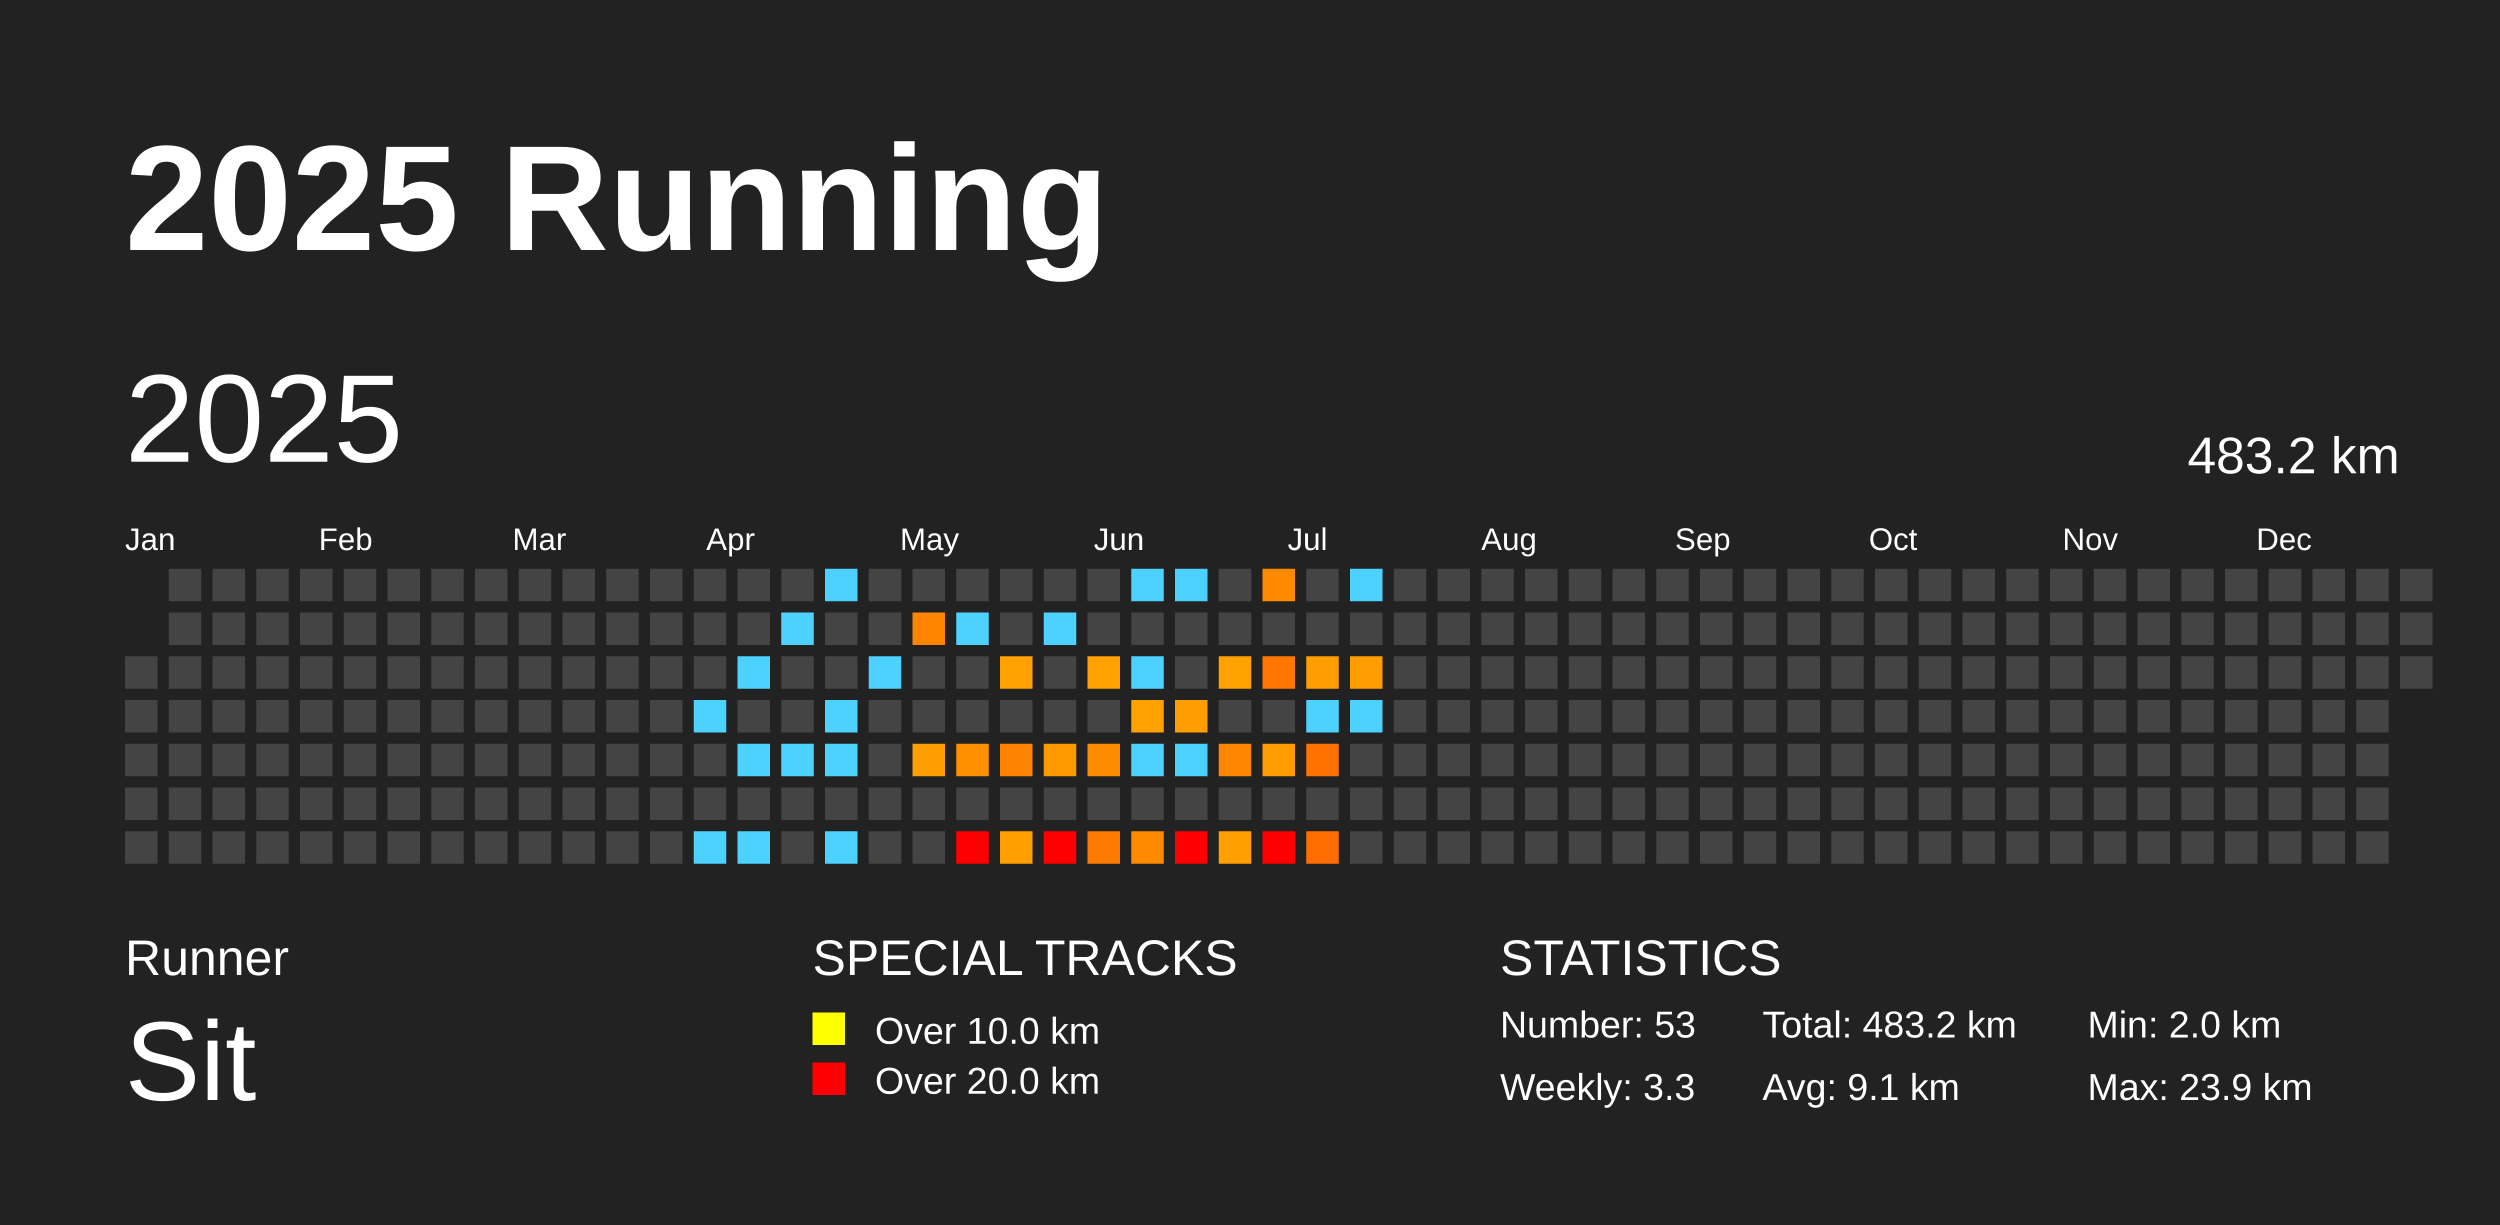
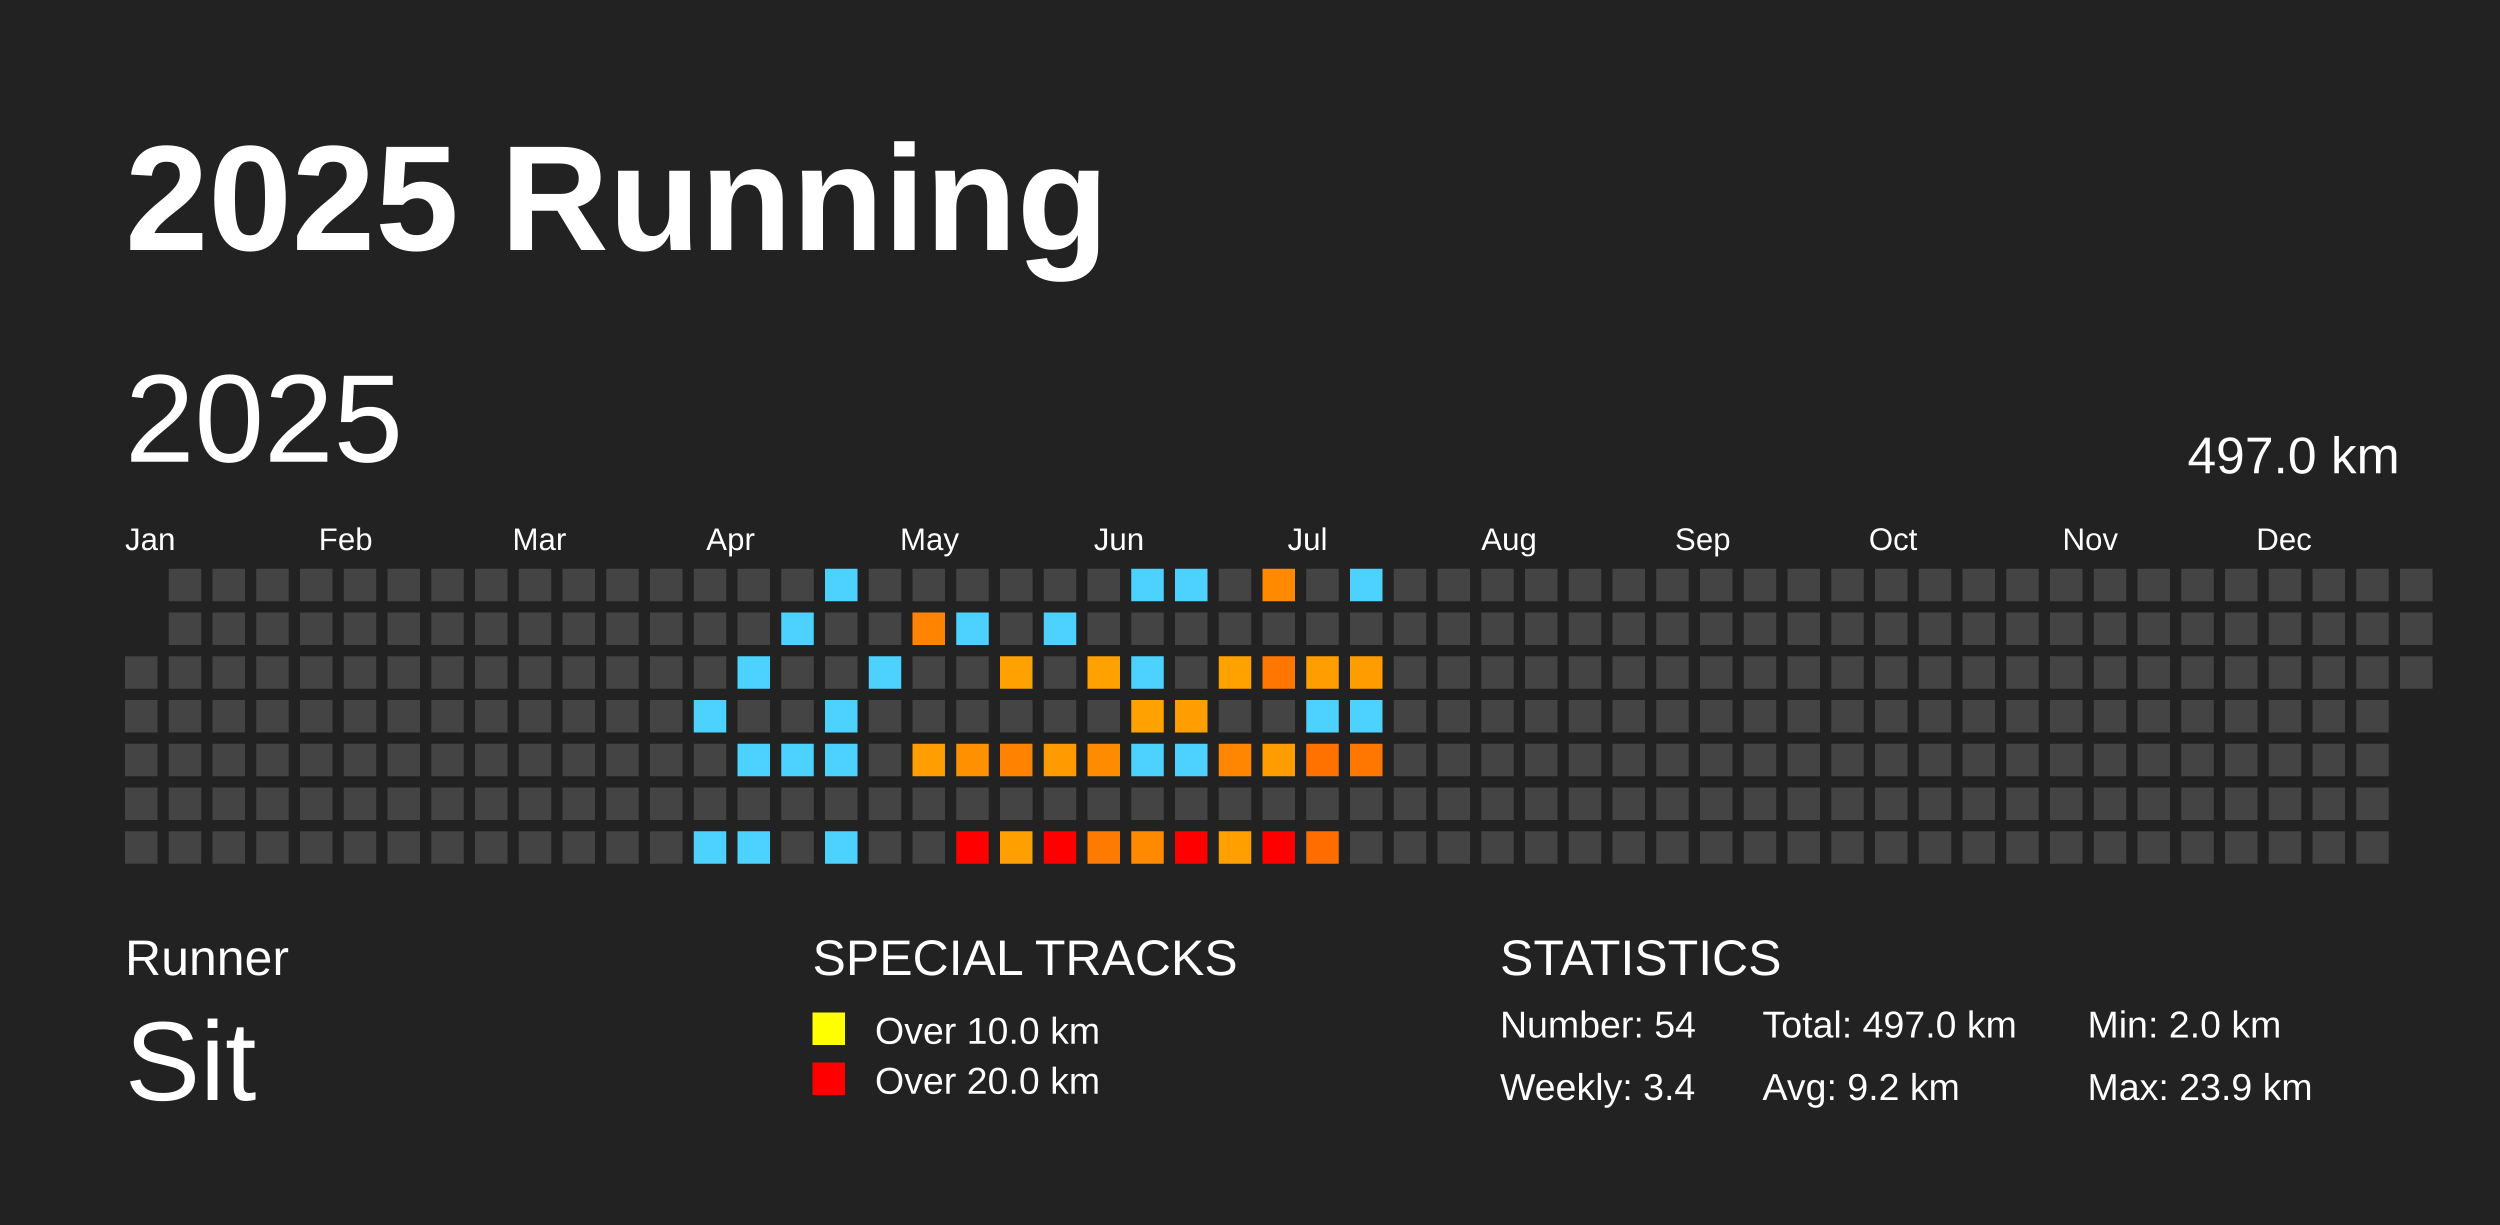
<svg xmlns="http://www.w3.org/2000/svg" baseProfile="full" height="98mm" version="1.1" viewBox="0,0,200,98" width="200mm">
  <defs />
  <rect fill="#222222" height="98" width="200" x="0" y="0" />
  <text fill="#FFFFFF" style="font-size:12px; font-family:Arial; font-weight:bold;" x="10" y="20">2025 Running</text>
  <text fill="#FFFFFF" style="font-size:4px; font-family:Arial" x="10" y="78">Runner</text>
  <text fill="#FFFFFF" style="font-size:9px; font-family:Arial" x="10" y="88">Sit</text>
  <text fill="#FFFFFF" style="font-size:4px; font-family:Arial" x="65" y="78">SPECIAL TRACKS</text>
  <rect fill="yellow" height="2.6" width="2.6" x="65" y="81" />
  <text fill="#FFFFFF" style="font-size:3px; font-family:Arial" x="70" y="83.5">Over 10.0 km</text>
  <rect fill="red" height="2.6" width="2.6" x="65" y="85" />
  <text fill="#FFFFFF" style="font-size:3px; font-family:Arial" x="70" y="87.5">Over 20.0 km</text>
  <text fill="#FFFFFF" style="font-size:4px; font-family:Arial" x="120" y="78">STATISTICS</text>
-   <text fill="#FFFFFF" style="font-size:3px; font-family:Arial" x="120" y="83">Number: 53</text>
-   <text fill="#FFFFFF" style="font-size:3px; font-family:Arial" x="120" y="88">Weekly: 3.3</text>
-   <text fill="#FFFFFF" style="font-size:3px; font-family:Arial" x="141" y="83">Total: 483.2 km</text>
-   <text fill="#FFFFFF" style="font-size:3px; font-family:Arial" x="141" y="88">Avg: 9.1 km</text>
+   <text fill="#FFFFFF" style="font-size:3px; font-family:Arial" x="120" y="83">Number: 54</text>
+   <text fill="#FFFFFF" style="font-size:3px; font-family:Arial" x="120" y="88">Weekly: 3.4</text>
+   <text fill="#FFFFFF" style="font-size:3px; font-family:Arial" x="141" y="83">Total: 497.0 km</text>
+   <text fill="#FFFFFF" style="font-size:3px; font-family:Arial" x="141" y="88">Avg: 9.2 km</text>
  <text fill="#FFFFFF" style="font-size:3px; font-family:Arial" x="167" y="83">Min: 2.0 km</text>
  <text fill="#FFFFFF" style="font-size:3px; font-family:Arial" x="167" y="88">Max: 23.9 km</text>
  <text dominant-baseline="hanging" fill="#FFFFFF" style="font-size:10.0px; font-family:Arial;" x="10" y="30">2025</text>
-   <text dominant-baseline="hanging" fill="#FFFFFF" style="font-size:4.125px; font-family:Arial;" x="175" y="35">483.2 km</text>
+   <text dominant-baseline="hanging" fill="#FFFFFF" style="font-size:4.125px; font-family:Arial;" x="175" y="35">497.0 km</text>
  <text fill="#FFFFFF" style="font-size:2.5px; font-family:Arial" x="10.0" y="44">Jan</text>
  <text fill="#FFFFFF" style="font-size:2.5px; font-family:Arial" x="25.5" y="44">Feb</text>
  <text fill="#FFFFFF" style="font-size:2.5px; font-family:Arial" x="41.0" y="44">Mar</text>
  <text fill="#FFFFFF" style="font-size:2.5px; font-family:Arial" x="56.5" y="44">Apr</text>
  <text fill="#FFFFFF" style="font-size:2.5px; font-family:Arial" x="72.0" y="44">May</text>
  <text fill="#FFFFFF" style="font-size:2.5px; font-family:Arial" x="87.5" y="44">Jun</text>
  <text fill="#FFFFFF" style="font-size:2.5px; font-family:Arial" x="103.0" y="44">Jul</text>
  <text fill="#FFFFFF" style="font-size:2.5px; font-family:Arial" x="118.5" y="44">Aug</text>
  <text fill="#FFFFFF" style="font-size:2.5px; font-family:Arial" x="134.0" y="44">Sep</text>
  <text fill="#FFFFFF" style="font-size:2.5px; font-family:Arial" x="149.5" y="44">Oct</text>
  <text fill="#FFFFFF" style="font-size:2.5px; font-family:Arial" x="165.0" y="44">Nov</text>
  <text fill="#FFFFFF" style="font-size:2.5px; font-family:Arial" x="180.5" y="44">Dec</text>
  <rect fill="#444444" height="2.6" width="2.6" x="10.0" y="52.5" />
  <rect fill="#444444" height="2.6" width="2.6" x="10.0" y="56.0" />
  <rect fill="#444444" height="2.6" width="2.6" x="10.0" y="59.5" />
  <rect fill="#444444" height="2.6" width="2.6" x="10.0" y="63.0" />
  <rect fill="#444444" height="2.6" width="2.6" x="10.0" y="66.5" />
  <rect fill="#444444" height="2.6" width="2.6" x="13.5" y="45.5" />
  <rect fill="#444444" height="2.6" width="2.6" x="13.5" y="49.0" />
  <rect fill="#444444" height="2.6" width="2.6" x="13.5" y="52.5" />
  <rect fill="#444444" height="2.6" width="2.6" x="13.5" y="56.0" />
  <rect fill="#444444" height="2.6" width="2.6" x="13.5" y="59.5" />
  <rect fill="#444444" height="2.6" width="2.6" x="13.5" y="63.0" />
  <rect fill="#444444" height="2.6" width="2.6" x="13.5" y="66.5" />
  <rect fill="#444444" height="2.6" width="2.6" x="17.0" y="45.5" />
  <rect fill="#444444" height="2.6" width="2.6" x="17.0" y="49.0" />
  <rect fill="#444444" height="2.6" width="2.6" x="17.0" y="52.5" />
  <rect fill="#444444" height="2.6" width="2.6" x="17.0" y="56.0" />
  <rect fill="#444444" height="2.6" width="2.6" x="17.0" y="59.5" />
  <rect fill="#444444" height="2.6" width="2.6" x="17.0" y="63.0" />
  <rect fill="#444444" height="2.6" width="2.6" x="17.0" y="66.5" />
  <rect fill="#444444" height="2.6" width="2.6" x="20.5" y="45.5" />
  <rect fill="#444444" height="2.6" width="2.6" x="20.5" y="49.0" />
  <rect fill="#444444" height="2.6" width="2.6" x="20.5" y="52.5" />
  <rect fill="#444444" height="2.6" width="2.6" x="20.5" y="56.0" />
  <rect fill="#444444" height="2.6" width="2.6" x="20.5" y="59.5" />
  <rect fill="#444444" height="2.6" width="2.6" x="20.5" y="63.0" />
  <rect fill="#444444" height="2.6" width="2.6" x="20.5" y="66.5" />
  <rect fill="#444444" height="2.6" width="2.6" x="24.0" y="45.5" />
  <rect fill="#444444" height="2.6" width="2.6" x="24.0" y="49.0" />
  <rect fill="#444444" height="2.6" width="2.6" x="24.0" y="52.5" />
  <rect fill="#444444" height="2.6" width="2.6" x="24.0" y="56.0" />
  <rect fill="#444444" height="2.6" width="2.6" x="24.0" y="59.5" />
  <rect fill="#444444" height="2.6" width="2.6" x="24.0" y="63.0" />
  <rect fill="#444444" height="2.6" width="2.6" x="24.0" y="66.5" />
  <rect fill="#444444" height="2.6" width="2.6" x="27.5" y="45.5" />
  <rect fill="#444444" height="2.6" width="2.6" x="27.5" y="49.0" />
  <rect fill="#444444" height="2.6" width="2.6" x="27.5" y="52.5" />
  <rect fill="#444444" height="2.6" width="2.6" x="27.5" y="56.0" />
  <rect fill="#444444" height="2.6" width="2.6" x="27.5" y="59.5" />
  <rect fill="#444444" height="2.6" width="2.6" x="27.5" y="63.0" />
  <rect fill="#444444" height="2.6" width="2.6" x="27.5" y="66.5" />
  <rect fill="#444444" height="2.6" width="2.6" x="31.0" y="45.5" />
  <rect fill="#444444" height="2.6" width="2.6" x="31.0" y="49.0" />
  <rect fill="#444444" height="2.6" width="2.6" x="31.0" y="52.5" />
  <rect fill="#444444" height="2.6" width="2.6" x="31.0" y="56.0" />
  <rect fill="#444444" height="2.6" width="2.6" x="31.0" y="59.5" />
  <rect fill="#444444" height="2.6" width="2.6" x="31.0" y="63.0" />
  <rect fill="#444444" height="2.6" width="2.6" x="31.0" y="66.5" />
  <rect fill="#444444" height="2.6" width="2.6" x="34.5" y="45.5" />
  <rect fill="#444444" height="2.6" width="2.6" x="34.5" y="49.0" />
  <rect fill="#444444" height="2.6" width="2.6" x="34.5" y="52.5" />
  <rect fill="#444444" height="2.6" width="2.6" x="34.5" y="56.0" />
  <rect fill="#444444" height="2.6" width="2.6" x="34.5" y="59.5" />
  <rect fill="#444444" height="2.6" width="2.6" x="34.5" y="63.0" />
  <rect fill="#444444" height="2.6" width="2.6" x="34.5" y="66.5" />
  <rect fill="#444444" height="2.6" width="2.6" x="38.0" y="45.5" />
  <rect fill="#444444" height="2.6" width="2.6" x="38.0" y="49.0" />
  <rect fill="#444444" height="2.6" width="2.6" x="38.0" y="52.5" />
  <rect fill="#444444" height="2.6" width="2.6" x="38.0" y="56.0" />
  <rect fill="#444444" height="2.6" width="2.6" x="38.0" y="59.5" />
  <rect fill="#444444" height="2.6" width="2.6" x="38.0" y="63.0" />
  <rect fill="#444444" height="2.6" width="2.6" x="38.0" y="66.5" />
  <rect fill="#444444" height="2.6" width="2.6" x="41.5" y="45.5" />
  <rect fill="#444444" height="2.6" width="2.6" x="41.5" y="49.0" />
  <rect fill="#444444" height="2.6" width="2.6" x="41.5" y="52.5" />
  <rect fill="#444444" height="2.6" width="2.6" x="41.5" y="56.0" />
  <rect fill="#444444" height="2.6" width="2.6" x="41.5" y="59.5" />
  <rect fill="#444444" height="2.6" width="2.6" x="41.5" y="63.0" />
  <rect fill="#444444" height="2.6" width="2.6" x="41.5" y="66.5" />
  <rect fill="#444444" height="2.6" width="2.6" x="45.0" y="45.5" />
  <rect fill="#444444" height="2.6" width="2.6" x="45.0" y="49.0" />
  <rect fill="#444444" height="2.6" width="2.6" x="45.0" y="52.5" />
  <rect fill="#444444" height="2.6" width="2.6" x="45.0" y="56.0" />
  <rect fill="#444444" height="2.6" width="2.6" x="45.0" y="59.5" />
  <rect fill="#444444" height="2.6" width="2.6" x="45.0" y="63.0" />
  <rect fill="#444444" height="2.6" width="2.6" x="45.0" y="66.5" />
  <rect fill="#444444" height="2.6" width="2.6" x="48.5" y="45.5" />
  <rect fill="#444444" height="2.6" width="2.6" x="48.5" y="49.0" />
  <rect fill="#444444" height="2.6" width="2.6" x="48.5" y="52.5" />
  <rect fill="#444444" height="2.6" width="2.6" x="48.5" y="56.0" />
  <rect fill="#444444" height="2.6" width="2.6" x="48.5" y="59.5" />
  <rect fill="#444444" height="2.6" width="2.6" x="48.5" y="63.0" />
  <rect fill="#444444" height="2.6" width="2.6" x="48.5" y="66.5" />
  <rect fill="#444444" height="2.6" width="2.6" x="52.0" y="45.5" />
  <rect fill="#444444" height="2.6" width="2.6" x="52.0" y="49.0" />
  <rect fill="#444444" height="2.6" width="2.6" x="52.0" y="52.5" />
  <rect fill="#444444" height="2.6" width="2.6" x="52.0" y="56.0" />
  <rect fill="#444444" height="2.6" width="2.6" x="52.0" y="59.5" />
  <rect fill="#444444" height="2.6" width="2.6" x="52.0" y="63.0" />
  <rect fill="#444444" height="2.6" width="2.6" x="52.0" y="66.5" />
  <rect fill="#444444" height="2.6" width="2.6" x="55.5" y="45.5" />
  <rect fill="#444444" height="2.6" width="2.6" x="55.5" y="49.0" />
  <rect fill="#444444" height="2.6" width="2.6" x="55.5" y="52.5" />
  <rect fill="#4dd2ff" height="2.6" width="2.6" x="55.5" y="56.0" />
  <rect fill="#444444" height="2.6" width="2.6" x="55.5" y="59.5" />
  <rect fill="#444444" height="2.6" width="2.6" x="55.5" y="63.0" />
  <rect fill="#4dd2ff" height="2.6" width="2.6" x="55.5" y="66.5" />
  <rect fill="#444444" height="2.6" width="2.6" x="59.0" y="45.5" />
  <rect fill="#444444" height="2.6" width="2.6" x="59.0" y="49.0" />
  <rect fill="#4dd2ff" height="2.6" width="2.6" x="59.0" y="52.5" />
  <rect fill="#444444" height="2.6" width="2.6" x="59.0" y="56.0" />
  <rect fill="#4dd2ff" height="2.6" width="2.6" x="59.0" y="59.5" />
  <rect fill="#444444" height="2.6" width="2.6" x="59.0" y="63.0" />
  <rect fill="#4dd2ff" height="2.6" width="2.6" x="59.0" y="66.5" />
  <rect fill="#444444" height="2.6" width="2.6" x="62.5" y="45.5" />
  <rect fill="#4dd2ff" height="2.6" width="2.6" x="62.5" y="49.0" />
  <rect fill="#444444" height="2.6" width="2.6" x="62.5" y="52.5" />
  <rect fill="#444444" height="2.6" width="2.6" x="62.5" y="56.0" />
  <rect fill="#4dd2ff" height="2.6" width="2.6" x="62.5" y="59.5" />
  <rect fill="#444444" height="2.6" width="2.6" x="62.5" y="63.0" />
  <rect fill="#444444" height="2.6" width="2.6" x="62.5" y="66.5" />
  <rect fill="#4dd2ff" height="2.6" width="2.6" x="66.0" y="45.5" />
  <rect fill="#444444" height="2.6" width="2.6" x="66.0" y="49.0" />
  <rect fill="#444444" height="2.6" width="2.6" x="66.0" y="52.5" />
  <rect fill="#4dd2ff" height="2.6" width="2.6" x="66.0" y="56.0" />
  <rect fill="#4dd2ff" height="2.6" width="2.6" x="66.0" y="59.5" />
  <rect fill="#444444" height="2.6" width="2.6" x="66.0" y="63.0" />
  <rect fill="#4dd2ff" height="2.6" width="2.6" x="66.0" y="66.5" />
  <rect fill="#444444" height="2.6" width="2.6" x="69.5" y="45.5" />
  <rect fill="#444444" height="2.6" width="2.6" x="69.5" y="49.0" />
  <rect fill="#4dd2ff" height="2.6" width="2.6" x="69.5" y="52.5" />
  <rect fill="#444444" height="2.6" width="2.6" x="69.5" y="56.0" />
  <rect fill="#444444" height="2.6" width="2.6" x="69.5" y="59.5" />
  <rect fill="#444444" height="2.6" width="2.6" x="69.5" y="63.0" />
  <rect fill="#444444" height="2.6" width="2.6" x="69.5" y="66.5" />
  <rect fill="#444444" height="2.6" width="2.6" x="73.0" y="45.5" />
  <rect fill="#ff8500" height="2.6" width="2.6" x="73.0" y="49.0" />
  <rect fill="#444444" height="2.6" width="2.6" x="73.0" y="52.5" />
  <rect fill="#444444" height="2.6" width="2.6" x="73.0" y="56.0" />
  <rect fill="#ff9e00" height="2.6" width="2.6" x="73.0" y="59.5" />
  <rect fill="#444444" height="2.6" width="2.6" x="73.0" y="63.0" />
  <rect fill="#444444" height="2.6" width="2.6" x="73.0" y="66.5" />
  <rect fill="#444444" height="2.6" width="2.6" x="76.5" y="45.5" />
  <rect fill="#4dd2ff" height="2.6" width="2.6" x="76.5" y="49.0" />
  <rect fill="#444444" height="2.6" width="2.6" x="76.5" y="52.5" />
  <rect fill="#444444" height="2.6" width="2.6" x="76.5" y="56.0" />
  <rect fill="#ff9000" height="2.6" width="2.6" x="76.5" y="59.5" />
  <rect fill="#444444" height="2.6" width="2.6" x="76.5" y="63.0" />
  <rect fill="red" height="2.6" width="2.6" x="76.5" y="66.5" />
  <rect fill="#444444" height="2.6" width="2.6" x="80.0" y="45.5" />
  <rect fill="#444444" height="2.6" width="2.6" x="80.0" y="49.0" />
  <rect fill="#ffa100" height="2.6" width="2.6" x="80.0" y="52.5" />
  <rect fill="#444444" height="2.6" width="2.6" x="80.0" y="56.0" />
  <rect fill="#ff8200" height="2.6" width="2.6" x="80.0" y="59.5" />
  <rect fill="#444444" height="2.6" width="2.6" x="80.0" y="63.0" />
  <rect fill="#ffa000" height="2.6" width="2.6" x="80.0" y="66.5" />
  <rect fill="#444444" height="2.6" width="2.6" x="83.5" y="45.5" />
  <rect fill="#4dd2ff" height="2.6" width="2.6" x="83.5" y="49.0" />
  <rect fill="#444444" height="2.6" width="2.6" x="83.5" y="52.5" />
  <rect fill="#444444" height="2.6" width="2.6" x="83.5" y="56.0" />
  <rect fill="#ff9b00" height="2.6" width="2.6" x="83.5" y="59.5" />
  <rect fill="#444444" height="2.6" width="2.6" x="83.5" y="63.0" />
  <rect fill="red" height="2.6" width="2.6" x="83.5" y="66.5" />
  <rect fill="#444444" height="2.6" width="2.6" x="87.0" y="45.5" />
  <rect fill="#444444" height="2.6" width="2.6" x="87.0" y="49.0" />
  <rect fill="#ffa100" height="2.6" width="2.6" x="87.0" y="52.5" />
  <rect fill="#444444" height="2.6" width="2.6" x="87.0" y="56.0" />
  <rect fill="#ff8b00" height="2.6" width="2.6" x="87.0" y="59.5" />
  <rect fill="#444444" height="2.6" width="2.6" x="87.0" y="63.0" />
  <rect fill="#ff7a00" height="2.6" width="2.6" x="87.0" y="66.5" />
  <rect fill="#4dd2ff" height="2.6" width="2.6" x="90.5" y="45.5" />
  <rect fill="#444444" height="2.6" width="2.6" x="90.5" y="49.0" />
  <rect fill="#4dd2ff" height="2.6" width="2.6" x="90.5" y="52.5" />
  <rect fill="#ffa100" height="2.6" width="2.6" x="90.5" y="56.0" />
  <rect fill="#4dd2ff" height="2.6" width="2.6" x="90.5" y="59.5" />
  <rect fill="#444444" height="2.6" width="2.6" x="90.5" y="63.0" />
  <rect fill="#ff8a00" height="2.6" width="2.6" x="90.5" y="66.5" />
  <rect fill="#4dd2ff" height="2.6" width="2.6" x="94.0" y="45.5" />
  <rect fill="#444444" height="2.6" width="2.6" x="94.0" y="49.0" />
  <rect fill="#444444" height="2.6" width="2.6" x="94.0" y="52.5" />
  <rect fill="#ff9e00" height="2.6" width="2.6" x="94.0" y="56.0" />
  <rect fill="#4dd2ff" height="2.6" width="2.6" x="94.0" y="59.5" />
  <rect fill="#444444" height="2.6" width="2.6" x="94.0" y="63.0" />
  <rect fill="red" height="2.6" width="2.6" x="94.0" y="66.5" />
  <rect fill="#444444" height="2.6" width="2.6" x="97.5" y="45.5" />
  <rect fill="#444444" height="2.6" width="2.6" x="97.5" y="49.0" />
  <rect fill="#ffa200" height="2.6" width="2.6" x="97.5" y="52.5" />
  <rect fill="#444444" height="2.6" width="2.6" x="97.5" y="56.0" />
  <rect fill="#ff8600" height="2.6" width="2.6" x="97.5" y="59.5" />
  <rect fill="#444444" height="2.6" width="2.6" x="97.5" y="63.0" />
  <rect fill="#ff9f00" height="2.6" width="2.6" x="97.5" y="66.5" />
  <rect fill="#ff8a00" height="2.6" width="2.6" x="101.0" y="45.5" />
  <rect fill="#444444" height="2.6" width="2.6" x="101.0" y="49.0" />
  <rect fill="#ff7600" height="2.6" width="2.6" x="101.0" y="52.5" />
  <rect fill="#444444" height="2.6" width="2.6" x="101.0" y="56.0" />
  <rect fill="#ff9d00" height="2.6" width="2.6" x="101.0" y="59.5" />
  <rect fill="#444444" height="2.6" width="2.6" x="101.0" y="63.0" />
  <rect fill="red" height="2.6" width="2.6" x="101.0" y="66.5" />
  <rect fill="#444444" height="2.6" width="2.6" x="104.5" y="45.5" />
  <rect fill="#444444" height="2.6" width="2.6" x="104.5" y="49.0" />
  <rect fill="#ff9e00" height="2.6" width="2.6" x="104.5" y="52.5" />
  <rect fill="#4dd2ff" height="2.6" width="2.6" x="104.5" y="56.0" />
  <rect fill="#ff7200" height="2.6" width="2.6" x="104.5" y="59.5" />
  <rect fill="#444444" height="2.6" width="2.6" x="104.5" y="63.0" />
  <rect fill="#ff6d00" height="2.6" width="2.6" x="104.5" y="66.5" />
  <rect fill="#4dd2ff" height="2.6" width="2.6" x="108.0" y="45.5" />
  <rect fill="#444444" height="2.6" width="2.6" x="108.0" y="49.0" />
  <rect fill="#ff9d00" height="2.6" width="2.6" x="108.0" y="52.5" />
  <rect fill="#4dd2ff" height="2.6" width="2.6" x="108.0" y="56.0" />
-   <rect fill="#444444" height="2.6" width="2.6" x="108.0" y="59.5" />
+   <rect fill="#ff7600" height="2.6" width="2.6" x="108.0" y="59.5" />
  <rect fill="#444444" height="2.6" width="2.6" x="108.0" y="63.0" />
  <rect fill="#444444" height="2.6" width="2.6" x="108.0" y="66.5" />
  <rect fill="#444444" height="2.6" width="2.6" x="111.5" y="45.5" />
  <rect fill="#444444" height="2.6" width="2.6" x="111.5" y="49.0" />
  <rect fill="#444444" height="2.6" width="2.6" x="111.5" y="52.5" />
  <rect fill="#444444" height="2.6" width="2.6" x="111.5" y="56.0" />
  <rect fill="#444444" height="2.6" width="2.6" x="111.5" y="59.5" />
  <rect fill="#444444" height="2.6" width="2.6" x="111.5" y="63.0" />
  <rect fill="#444444" height="2.6" width="2.6" x="111.5" y="66.5" />
  <rect fill="#444444" height="2.6" width="2.6" x="115.0" y="45.5" />
  <rect fill="#444444" height="2.6" width="2.6" x="115.0" y="49.0" />
  <rect fill="#444444" height="2.6" width="2.6" x="115.0" y="52.5" />
  <rect fill="#444444" height="2.6" width="2.6" x="115.0" y="56.0" />
  <rect fill="#444444" height="2.6" width="2.6" x="115.0" y="59.5" />
  <rect fill="#444444" height="2.6" width="2.6" x="115.0" y="63.0" />
  <rect fill="#444444" height="2.6" width="2.6" x="115.0" y="66.5" />
  <rect fill="#444444" height="2.6" width="2.6" x="118.5" y="45.5" />
  <rect fill="#444444" height="2.6" width="2.6" x="118.5" y="49.0" />
  <rect fill="#444444" height="2.6" width="2.6" x="118.5" y="52.5" />
  <rect fill="#444444" height="2.6" width="2.6" x="118.5" y="56.0" />
  <rect fill="#444444" height="2.6" width="2.6" x="118.5" y="59.5" />
  <rect fill="#444444" height="2.6" width="2.6" x="118.5" y="63.0" />
  <rect fill="#444444" height="2.6" width="2.6" x="118.5" y="66.5" />
  <rect fill="#444444" height="2.6" width="2.6" x="122.0" y="45.5" />
  <rect fill="#444444" height="2.6" width="2.6" x="122.0" y="49.0" />
  <rect fill="#444444" height="2.6" width="2.6" x="122.0" y="52.5" />
  <rect fill="#444444" height="2.6" width="2.6" x="122.0" y="56.0" />
  <rect fill="#444444" height="2.6" width="2.6" x="122.0" y="59.5" />
  <rect fill="#444444" height="2.6" width="2.6" x="122.0" y="63.0" />
  <rect fill="#444444" height="2.6" width="2.6" x="122.0" y="66.5" />
  <rect fill="#444444" height="2.6" width="2.6" x="125.5" y="45.5" />
  <rect fill="#444444" height="2.6" width="2.6" x="125.5" y="49.0" />
  <rect fill="#444444" height="2.6" width="2.6" x="125.5" y="52.5" />
  <rect fill="#444444" height="2.6" width="2.6" x="125.5" y="56.0" />
  <rect fill="#444444" height="2.6" width="2.6" x="125.5" y="59.5" />
  <rect fill="#444444" height="2.6" width="2.6" x="125.5" y="63.0" />
  <rect fill="#444444" height="2.6" width="2.6" x="125.5" y="66.5" />
  <rect fill="#444444" height="2.6" width="2.6" x="129.0" y="45.5" />
  <rect fill="#444444" height="2.6" width="2.6" x="129.0" y="49.0" />
  <rect fill="#444444" height="2.6" width="2.6" x="129.0" y="52.5" />
  <rect fill="#444444" height="2.6" width="2.6" x="129.0" y="56.0" />
  <rect fill="#444444" height="2.6" width="2.6" x="129.0" y="59.5" />
  <rect fill="#444444" height="2.6" width="2.6" x="129.0" y="63.0" />
  <rect fill="#444444" height="2.6" width="2.6" x="129.0" y="66.5" />
  <rect fill="#444444" height="2.6" width="2.6" x="132.5" y="45.5" />
  <rect fill="#444444" height="2.6" width="2.6" x="132.5" y="49.0" />
  <rect fill="#444444" height="2.6" width="2.6" x="132.5" y="52.5" />
  <rect fill="#444444" height="2.6" width="2.6" x="132.5" y="56.0" />
  <rect fill="#444444" height="2.6" width="2.6" x="132.5" y="59.5" />
  <rect fill="#444444" height="2.6" width="2.6" x="132.5" y="63.0" />
  <rect fill="#444444" height="2.6" width="2.6" x="132.5" y="66.5" />
  <rect fill="#444444" height="2.6" width="2.6" x="136.0" y="45.5" />
  <rect fill="#444444" height="2.6" width="2.6" x="136.0" y="49.0" />
  <rect fill="#444444" height="2.6" width="2.6" x="136.0" y="52.5" />
  <rect fill="#444444" height="2.6" width="2.6" x="136.0" y="56.0" />
  <rect fill="#444444" height="2.6" width="2.6" x="136.0" y="59.5" />
  <rect fill="#444444" height="2.6" width="2.6" x="136.0" y="63.0" />
  <rect fill="#444444" height="2.6" width="2.6" x="136.0" y="66.5" />
  <rect fill="#444444" height="2.6" width="2.6" x="139.5" y="45.5" />
  <rect fill="#444444" height="2.6" width="2.6" x="139.5" y="49.0" />
  <rect fill="#444444" height="2.6" width="2.6" x="139.5" y="52.5" />
  <rect fill="#444444" height="2.6" width="2.6" x="139.5" y="56.0" />
  <rect fill="#444444" height="2.6" width="2.6" x="139.5" y="59.5" />
  <rect fill="#444444" height="2.6" width="2.6" x="139.5" y="63.0" />
  <rect fill="#444444" height="2.6" width="2.6" x="139.5" y="66.5" />
  <rect fill="#444444" height="2.6" width="2.6" x="143.0" y="45.5" />
  <rect fill="#444444" height="2.6" width="2.6" x="143.0" y="49.0" />
  <rect fill="#444444" height="2.6" width="2.6" x="143.0" y="52.5" />
  <rect fill="#444444" height="2.6" width="2.6" x="143.0" y="56.0" />
  <rect fill="#444444" height="2.6" width="2.6" x="143.0" y="59.5" />
  <rect fill="#444444" height="2.6" width="2.6" x="143.0" y="63.0" />
  <rect fill="#444444" height="2.6" width="2.6" x="143.0" y="66.5" />
  <rect fill="#444444" height="2.6" width="2.6" x="146.5" y="45.5" />
  <rect fill="#444444" height="2.6" width="2.6" x="146.5" y="49.0" />
  <rect fill="#444444" height="2.6" width="2.6" x="146.5" y="52.5" />
  <rect fill="#444444" height="2.6" width="2.6" x="146.5" y="56.0" />
  <rect fill="#444444" height="2.6" width="2.6" x="146.5" y="59.5" />
  <rect fill="#444444" height="2.6" width="2.6" x="146.5" y="63.0" />
  <rect fill="#444444" height="2.6" width="2.6" x="146.5" y="66.5" />
  <rect fill="#444444" height="2.6" width="2.6" x="150.0" y="45.5" />
  <rect fill="#444444" height="2.6" width="2.6" x="150.0" y="49.0" />
  <rect fill="#444444" height="2.6" width="2.6" x="150.0" y="52.5" />
  <rect fill="#444444" height="2.6" width="2.6" x="150.0" y="56.0" />
  <rect fill="#444444" height="2.6" width="2.6" x="150.0" y="59.5" />
  <rect fill="#444444" height="2.6" width="2.6" x="150.0" y="63.0" />
  <rect fill="#444444" height="2.6" width="2.6" x="150.0" y="66.5" />
  <rect fill="#444444" height="2.6" width="2.6" x="153.5" y="45.5" />
  <rect fill="#444444" height="2.6" width="2.6" x="153.5" y="49.0" />
  <rect fill="#444444" height="2.6" width="2.6" x="153.5" y="52.5" />
  <rect fill="#444444" height="2.6" width="2.6" x="153.5" y="56.0" />
  <rect fill="#444444" height="2.6" width="2.6" x="153.5" y="59.5" />
  <rect fill="#444444" height="2.6" width="2.6" x="153.5" y="63.0" />
  <rect fill="#444444" height="2.6" width="2.6" x="153.5" y="66.5" />
  <rect fill="#444444" height="2.6" width="2.6" x="157.0" y="45.5" />
  <rect fill="#444444" height="2.6" width="2.6" x="157.0" y="49.0" />
  <rect fill="#444444" height="2.6" width="2.6" x="157.0" y="52.5" />
  <rect fill="#444444" height="2.6" width="2.6" x="157.0" y="56.0" />
  <rect fill="#444444" height="2.6" width="2.6" x="157.0" y="59.5" />
  <rect fill="#444444" height="2.6" width="2.6" x="157.0" y="63.0" />
  <rect fill="#444444" height="2.6" width="2.6" x="157.0" y="66.5" />
  <rect fill="#444444" height="2.6" width="2.6" x="160.5" y="45.5" />
  <rect fill="#444444" height="2.6" width="2.6" x="160.5" y="49.0" />
  <rect fill="#444444" height="2.6" width="2.6" x="160.5" y="52.5" />
  <rect fill="#444444" height="2.6" width="2.6" x="160.5" y="56.0" />
  <rect fill="#444444" height="2.6" width="2.6" x="160.5" y="59.5" />
  <rect fill="#444444" height="2.6" width="2.6" x="160.5" y="63.0" />
  <rect fill="#444444" height="2.6" width="2.6" x="160.5" y="66.5" />
  <rect fill="#444444" height="2.6" width="2.6" x="164.0" y="45.5" />
  <rect fill="#444444" height="2.6" width="2.6" x="164.0" y="49.0" />
  <rect fill="#444444" height="2.6" width="2.6" x="164.0" y="52.5" />
  <rect fill="#444444" height="2.6" width="2.6" x="164.0" y="56.0" />
  <rect fill="#444444" height="2.6" width="2.6" x="164.0" y="59.5" />
  <rect fill="#444444" height="2.6" width="2.6" x="164.0" y="63.0" />
  <rect fill="#444444" height="2.6" width="2.6" x="164.0" y="66.5" />
  <rect fill="#444444" height="2.6" width="2.6" x="167.5" y="45.5" />
  <rect fill="#444444" height="2.6" width="2.6" x="167.5" y="49.0" />
  <rect fill="#444444" height="2.6" width="2.6" x="167.5" y="52.5" />
  <rect fill="#444444" height="2.6" width="2.6" x="167.5" y="56.0" />
  <rect fill="#444444" height="2.6" width="2.6" x="167.5" y="59.5" />
  <rect fill="#444444" height="2.6" width="2.6" x="167.5" y="63.0" />
  <rect fill="#444444" height="2.6" width="2.6" x="167.5" y="66.5" />
  <rect fill="#444444" height="2.6" width="2.6" x="171.0" y="45.5" />
  <rect fill="#444444" height="2.6" width="2.6" x="171.0" y="49.0" />
  <rect fill="#444444" height="2.6" width="2.6" x="171.0" y="52.5" />
  <rect fill="#444444" height="2.6" width="2.6" x="171.0" y="56.0" />
  <rect fill="#444444" height="2.6" width="2.6" x="171.0" y="59.5" />
  <rect fill="#444444" height="2.6" width="2.6" x="171.0" y="63.0" />
  <rect fill="#444444" height="2.6" width="2.6" x="171.0" y="66.5" />
  <rect fill="#444444" height="2.6" width="2.6" x="174.5" y="45.5" />
  <rect fill="#444444" height="2.6" width="2.6" x="174.5" y="49.0" />
  <rect fill="#444444" height="2.6" width="2.6" x="174.5" y="52.5" />
  <rect fill="#444444" height="2.6" width="2.6" x="174.5" y="56.0" />
  <rect fill="#444444" height="2.6" width="2.6" x="174.5" y="59.5" />
  <rect fill="#444444" height="2.6" width="2.6" x="174.5" y="63.0" />
  <rect fill="#444444" height="2.6" width="2.6" x="174.5" y="66.5" />
  <rect fill="#444444" height="2.6" width="2.6" x="178.0" y="45.5" />
  <rect fill="#444444" height="2.6" width="2.6" x="178.0" y="49.0" />
  <rect fill="#444444" height="2.6" width="2.6" x="178.0" y="52.5" />
  <rect fill="#444444" height="2.6" width="2.6" x="178.0" y="56.0" />
  <rect fill="#444444" height="2.6" width="2.6" x="178.0" y="59.5" />
  <rect fill="#444444" height="2.6" width="2.6" x="178.0" y="63.0" />
  <rect fill="#444444" height="2.6" width="2.6" x="178.0" y="66.5" />
  <rect fill="#444444" height="2.6" width="2.6" x="181.5" y="45.5" />
  <rect fill="#444444" height="2.6" width="2.6" x="181.5" y="49.0" />
  <rect fill="#444444" height="2.6" width="2.6" x="181.5" y="52.5" />
  <rect fill="#444444" height="2.6" width="2.6" x="181.5" y="56.0" />
  <rect fill="#444444" height="2.6" width="2.6" x="181.5" y="59.5" />
  <rect fill="#444444" height="2.6" width="2.6" x="181.5" y="63.0" />
  <rect fill="#444444" height="2.6" width="2.6" x="181.5" y="66.5" />
  <rect fill="#444444" height="2.6" width="2.6" x="185.0" y="45.5" />
  <rect fill="#444444" height="2.6" width="2.6" x="185.0" y="49.0" />
  <rect fill="#444444" height="2.6" width="2.6" x="185.0" y="52.5" />
  <rect fill="#444444" height="2.6" width="2.6" x="185.0" y="56.0" />
  <rect fill="#444444" height="2.6" width="2.6" x="185.0" y="59.5" />
  <rect fill="#444444" height="2.6" width="2.6" x="185.0" y="63.0" />
  <rect fill="#444444" height="2.6" width="2.6" x="185.0" y="66.5" />
  <rect fill="#444444" height="2.6" width="2.6" x="188.5" y="45.5" />
  <rect fill="#444444" height="2.6" width="2.6" x="188.5" y="49.0" />
  <rect fill="#444444" height="2.6" width="2.6" x="188.5" y="52.5" />
  <rect fill="#444444" height="2.6" width="2.6" x="188.5" y="56.0" />
  <rect fill="#444444" height="2.6" width="2.6" x="188.5" y="59.5" />
  <rect fill="#444444" height="2.6" width="2.6" x="188.5" y="63.0" />
  <rect fill="#444444" height="2.6" width="2.6" x="188.5" y="66.5" />
  <rect fill="#444444" height="2.6" width="2.6" x="192.0" y="45.5" />
  <rect fill="#444444" height="2.6" width="2.6" x="192.0" y="49.0" />
  <rect fill="#444444" height="2.6" width="2.6" x="192.0" y="52.5" />
</svg>
